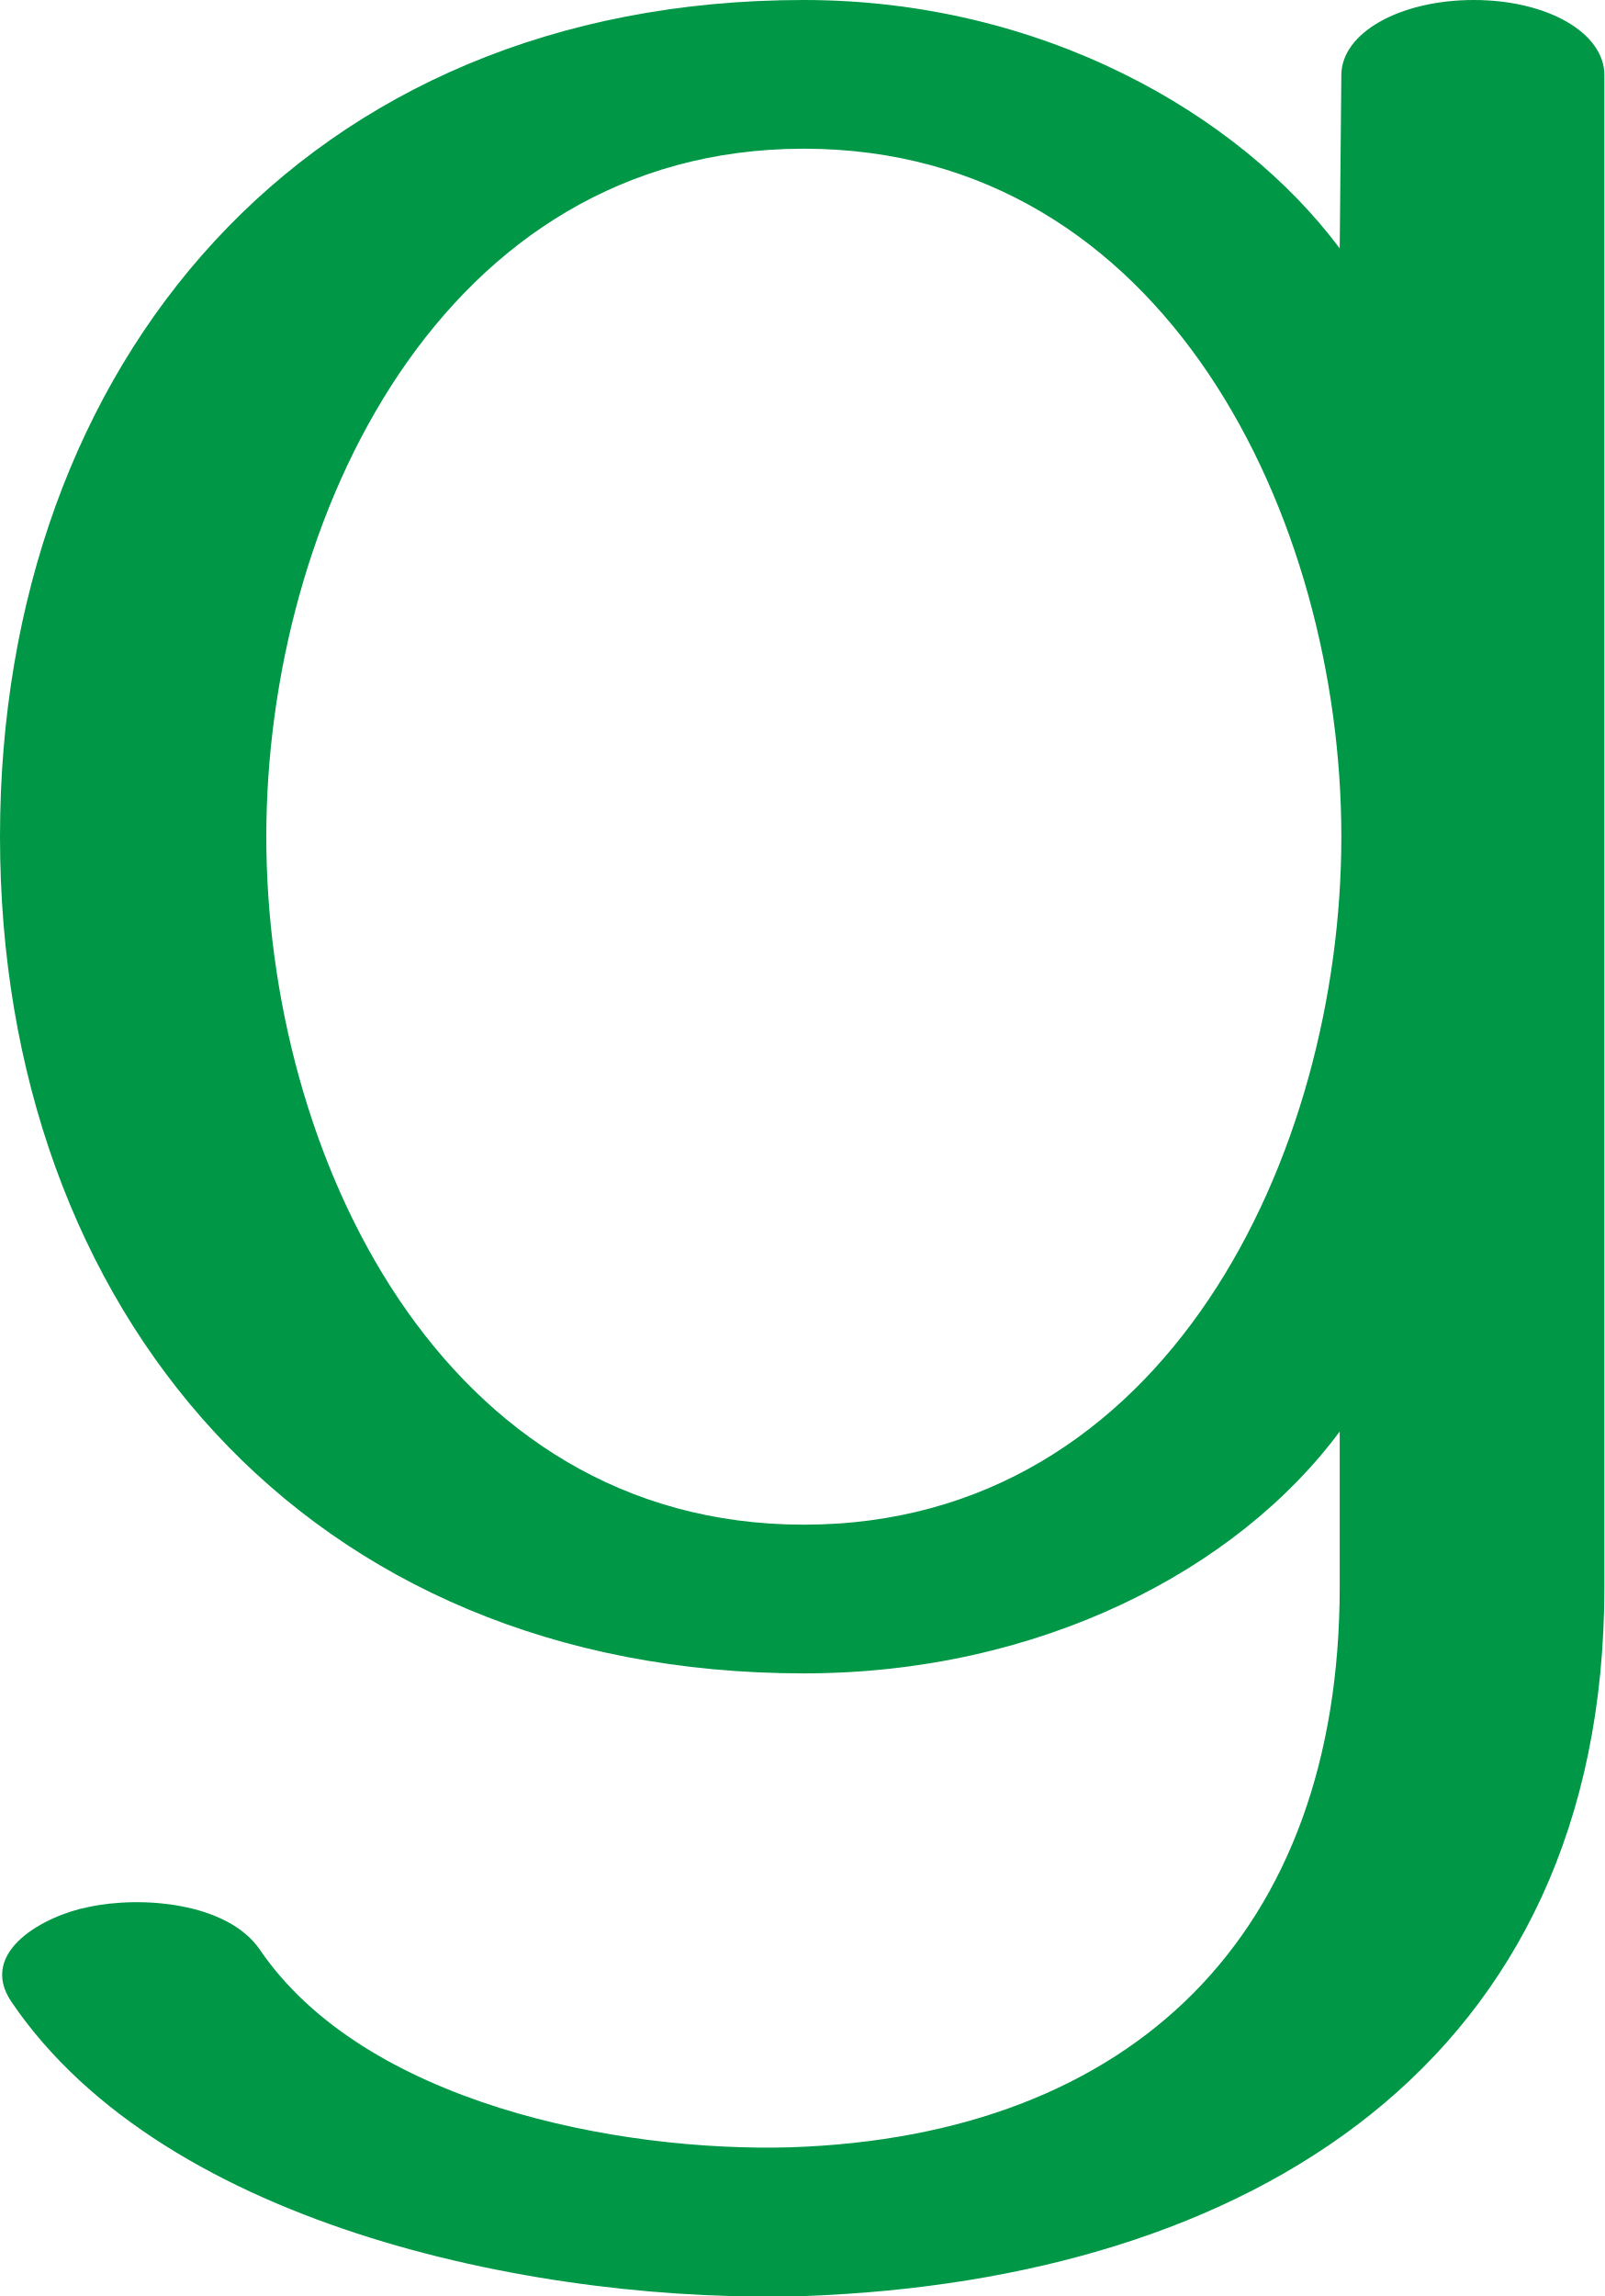
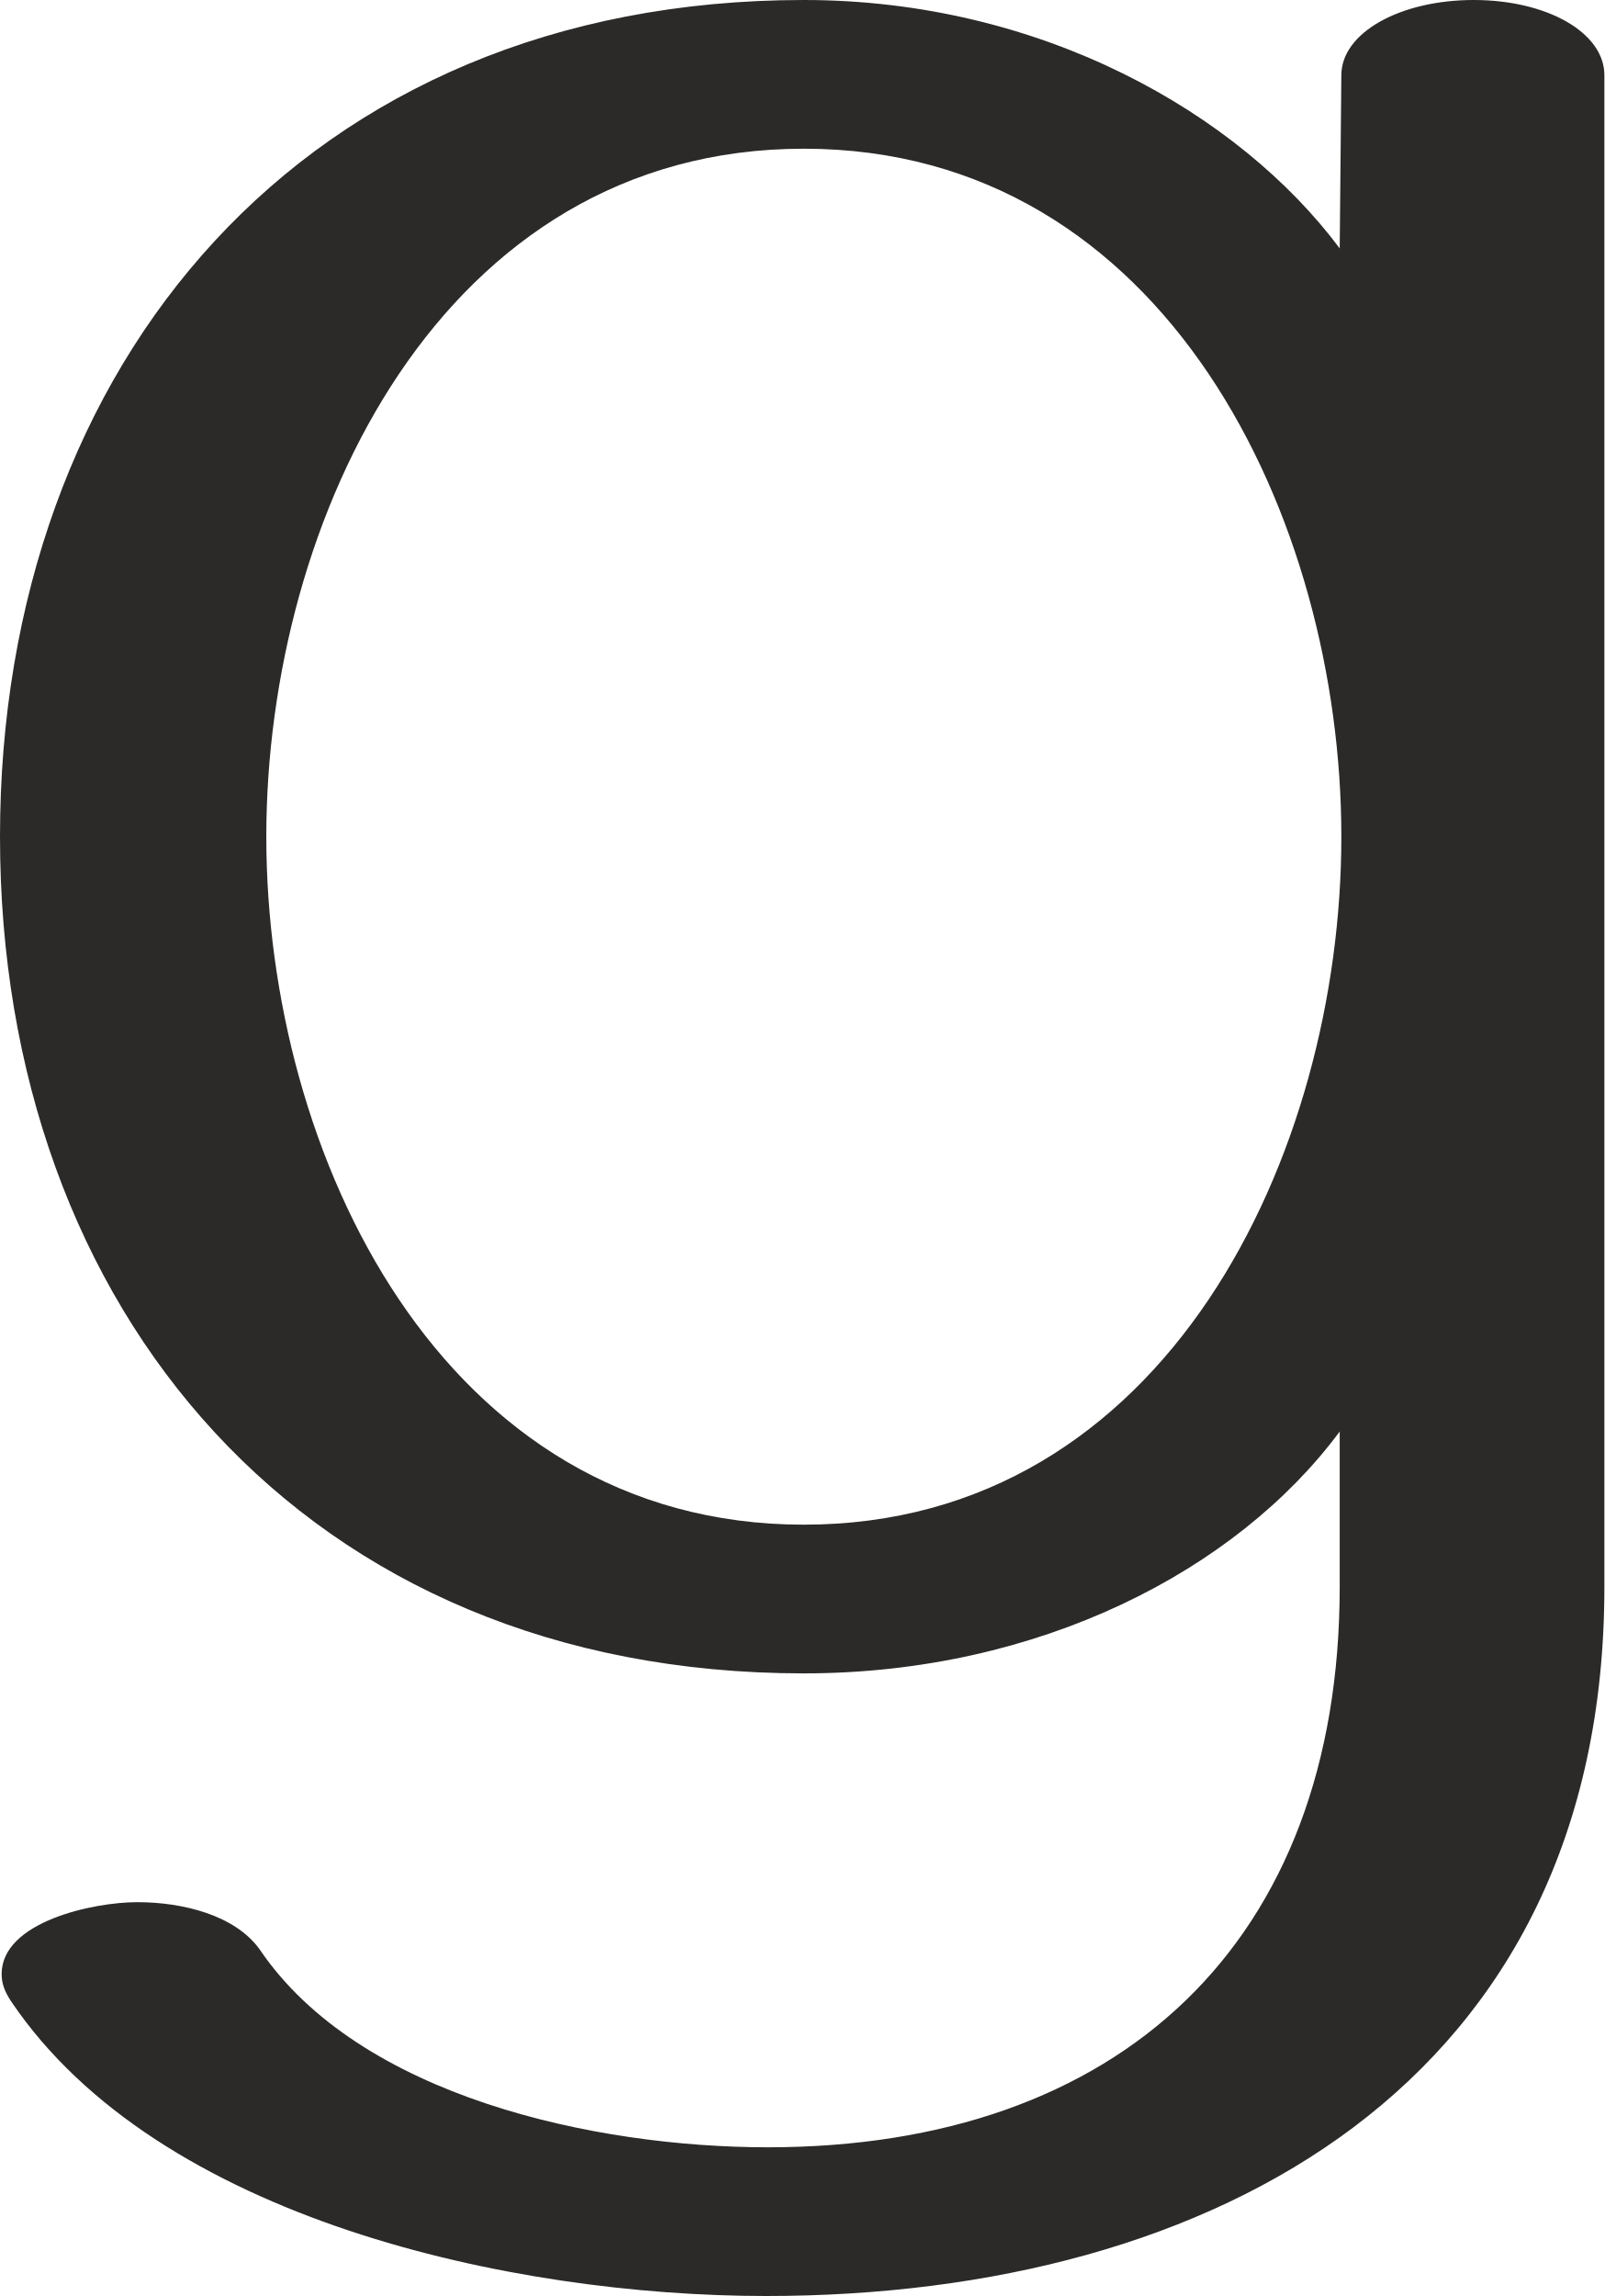
<svg xmlns="http://www.w3.org/2000/svg" xml:space="preserve" width="982px" height="1405px" version="1.1" style="shape-rendering:geometricPrecision; text-rendering:geometricPrecision; image-rendering:optimizeQuality; fill-rule:evenodd; clip-rule:evenodd" viewBox="0 0 982 1405">
  <defs>
    <style type="text/css">
   
-     .fil0 {fill:#009846;fill-rule:nonzero}
+     .fil0 {fill:#2B2A29;fill-rule:nonzero}
   
  </style>
  </defs>
  <g id="Layer_x0020_1">
-     <path class="fil0" d="M492 91c-222,0 -329,227 -329,421 0,194 107,421 329,421 222,0 329,-227 329,-421 0,-194 -107,-421 -329,-421zm-485 1134c-21,-31 21,-53 47,-58 32,-7 85,-3 105,26 64,94 219,124 325,121 210,-7 336,-131 336,-343l0 -95c-63,85 -184,148 -328,148 -305,0 -492,-222 -492,-512 0,-290 187,-512 492,-512 145,0 266,69 328,152l1 -106c0,-26 36,-46 81,-46 45,0 80,20 80,46l0 925c0,292 -218,424 -489,434 -157,5 -391,-40 -486,-180z" />
+     <path class="fil0" d="M982 971l0 -925c0,-26 -35,-46 -80,-46 -45,0 -81,20 -81,46l-1 106c-62,-83 -183,-152 -328,-152 -305,0 -492,222 -492,512 0,290 187,512 492,512 144,0 265,-63 328,-148l0 95c0,218 -135,343 -350,343 -106,0 -250,-31 -311,-121 -15,-21 -47,-29 -75,-29 -27,0 -83,12 -83,44 0,6 2,11 6,17 90,133 306,180 462,180 275,0 513,-131 513,-434zm-490 -38c-222,0 -329,-227 -329,-421 0,-194 107,-421 329,-421 222,0 329,227 329,421 0,194 -107,421 -329,421z" />
  </g>
</svg>
